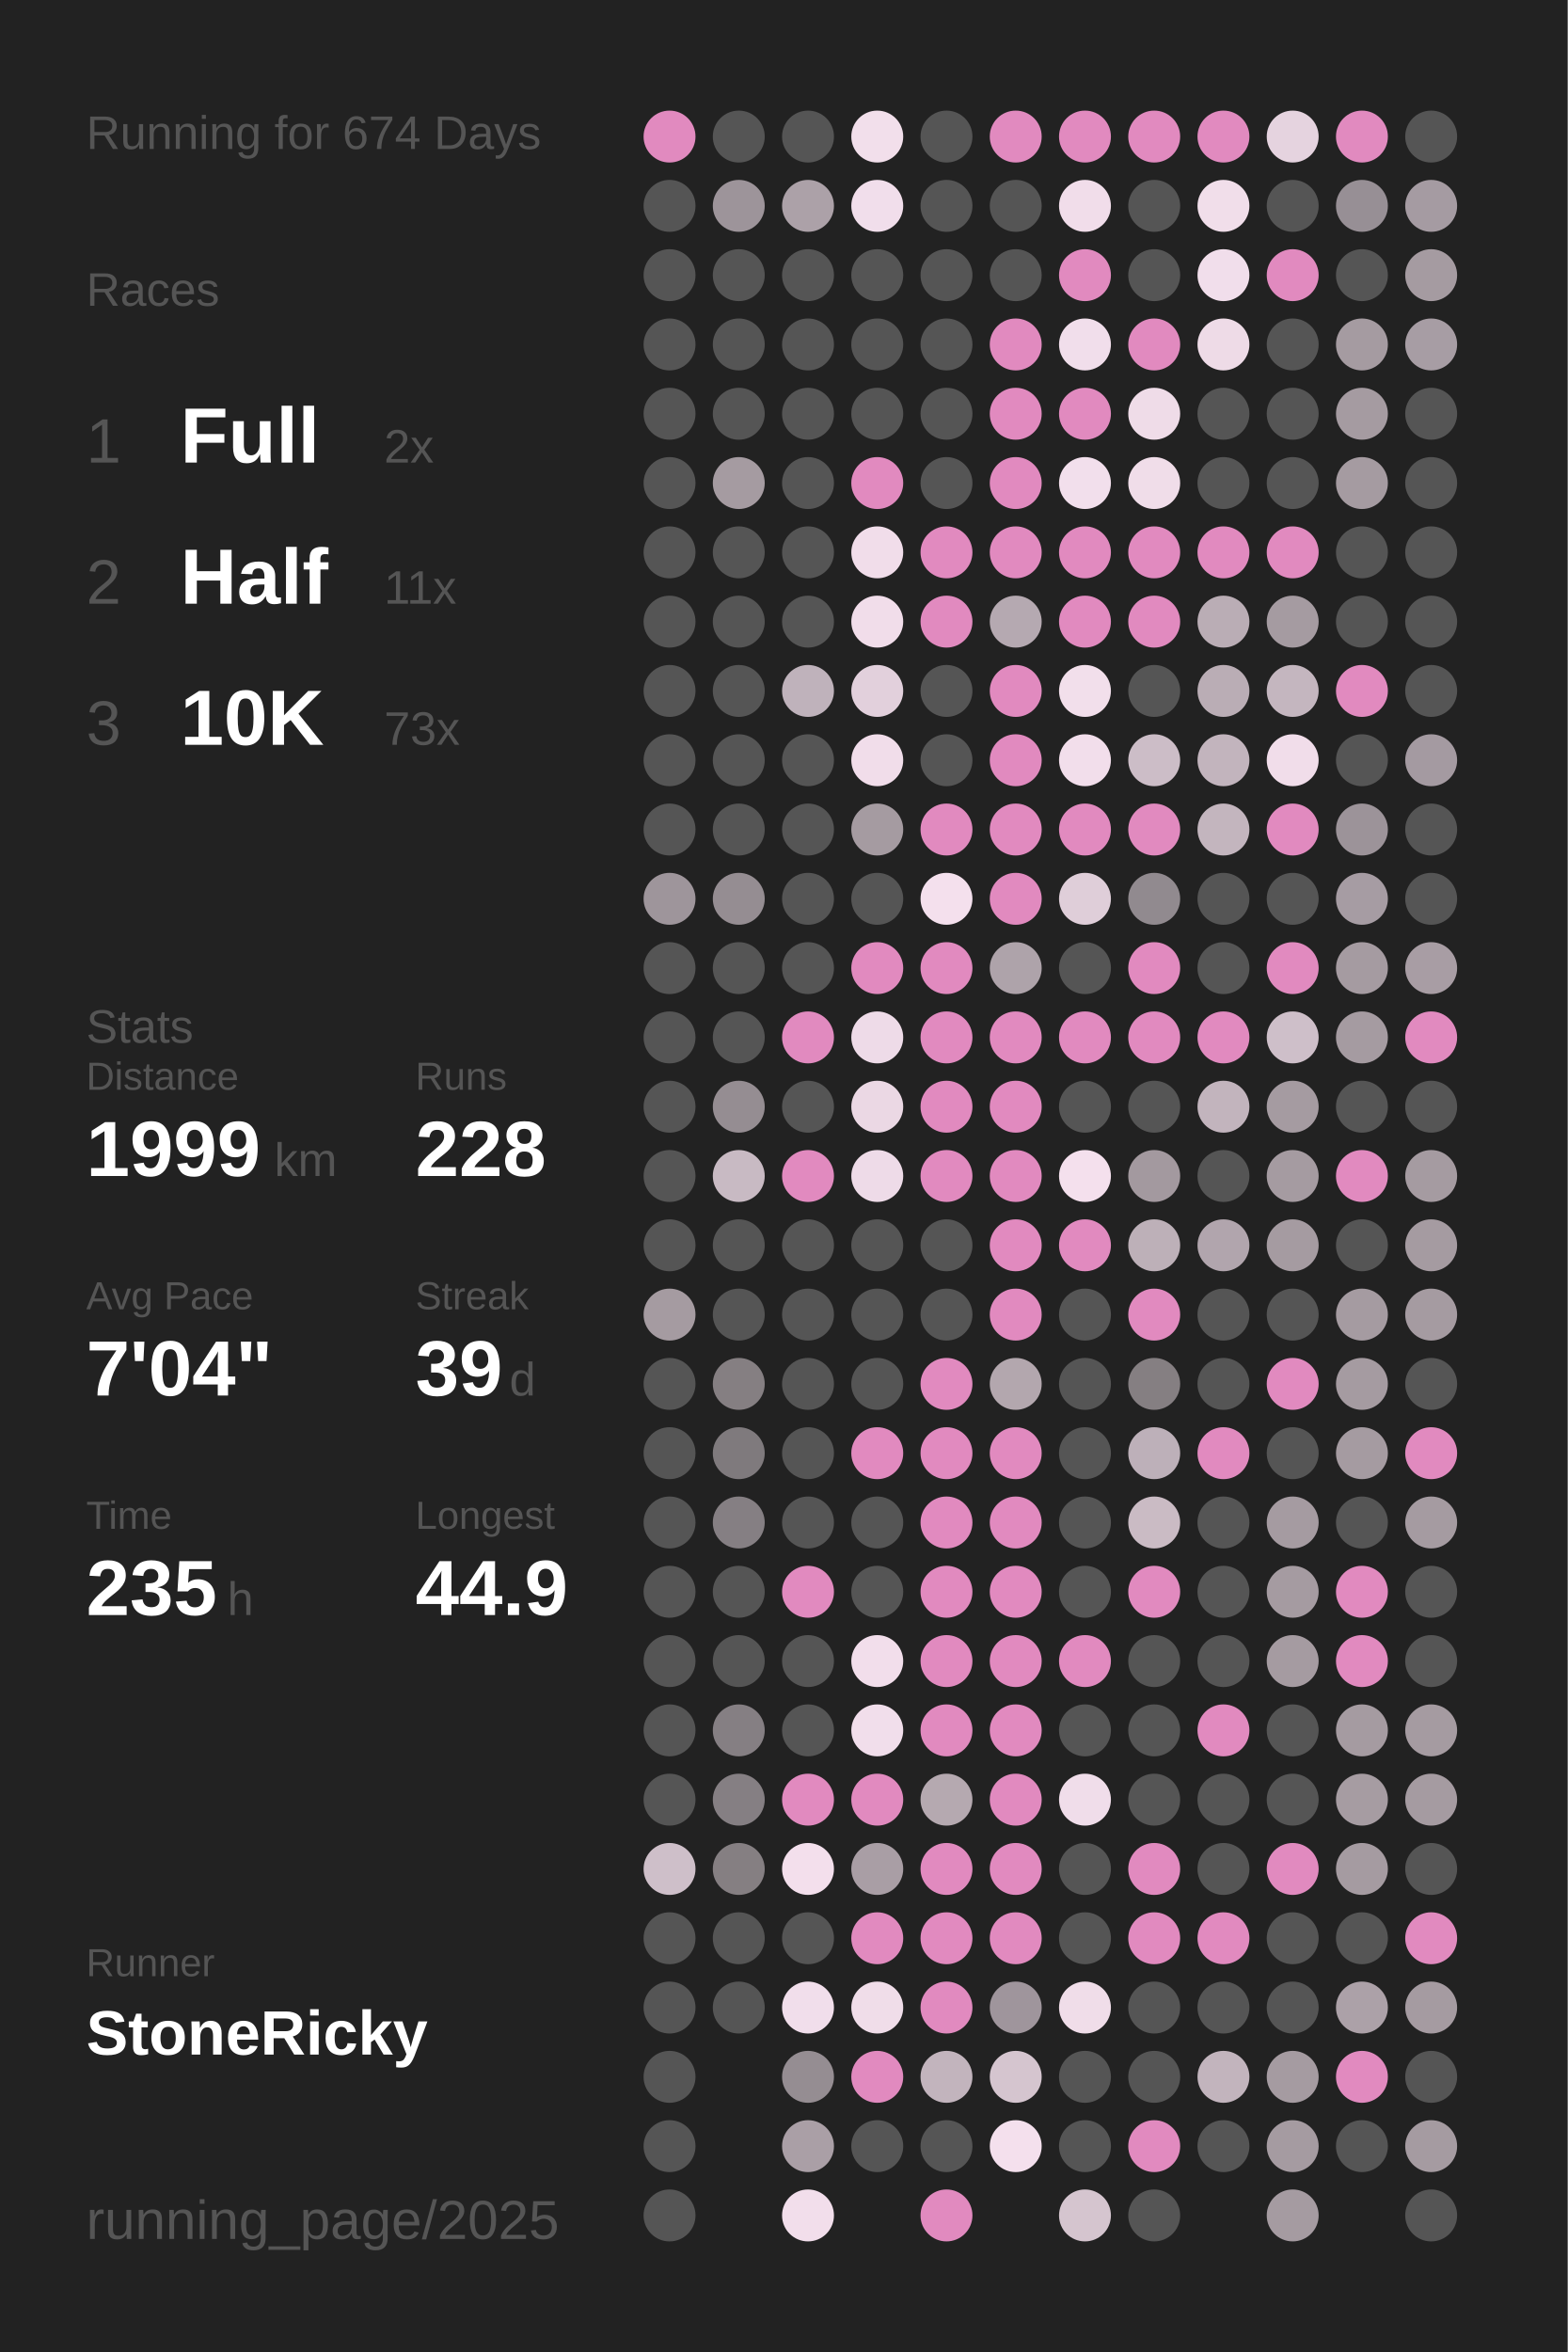
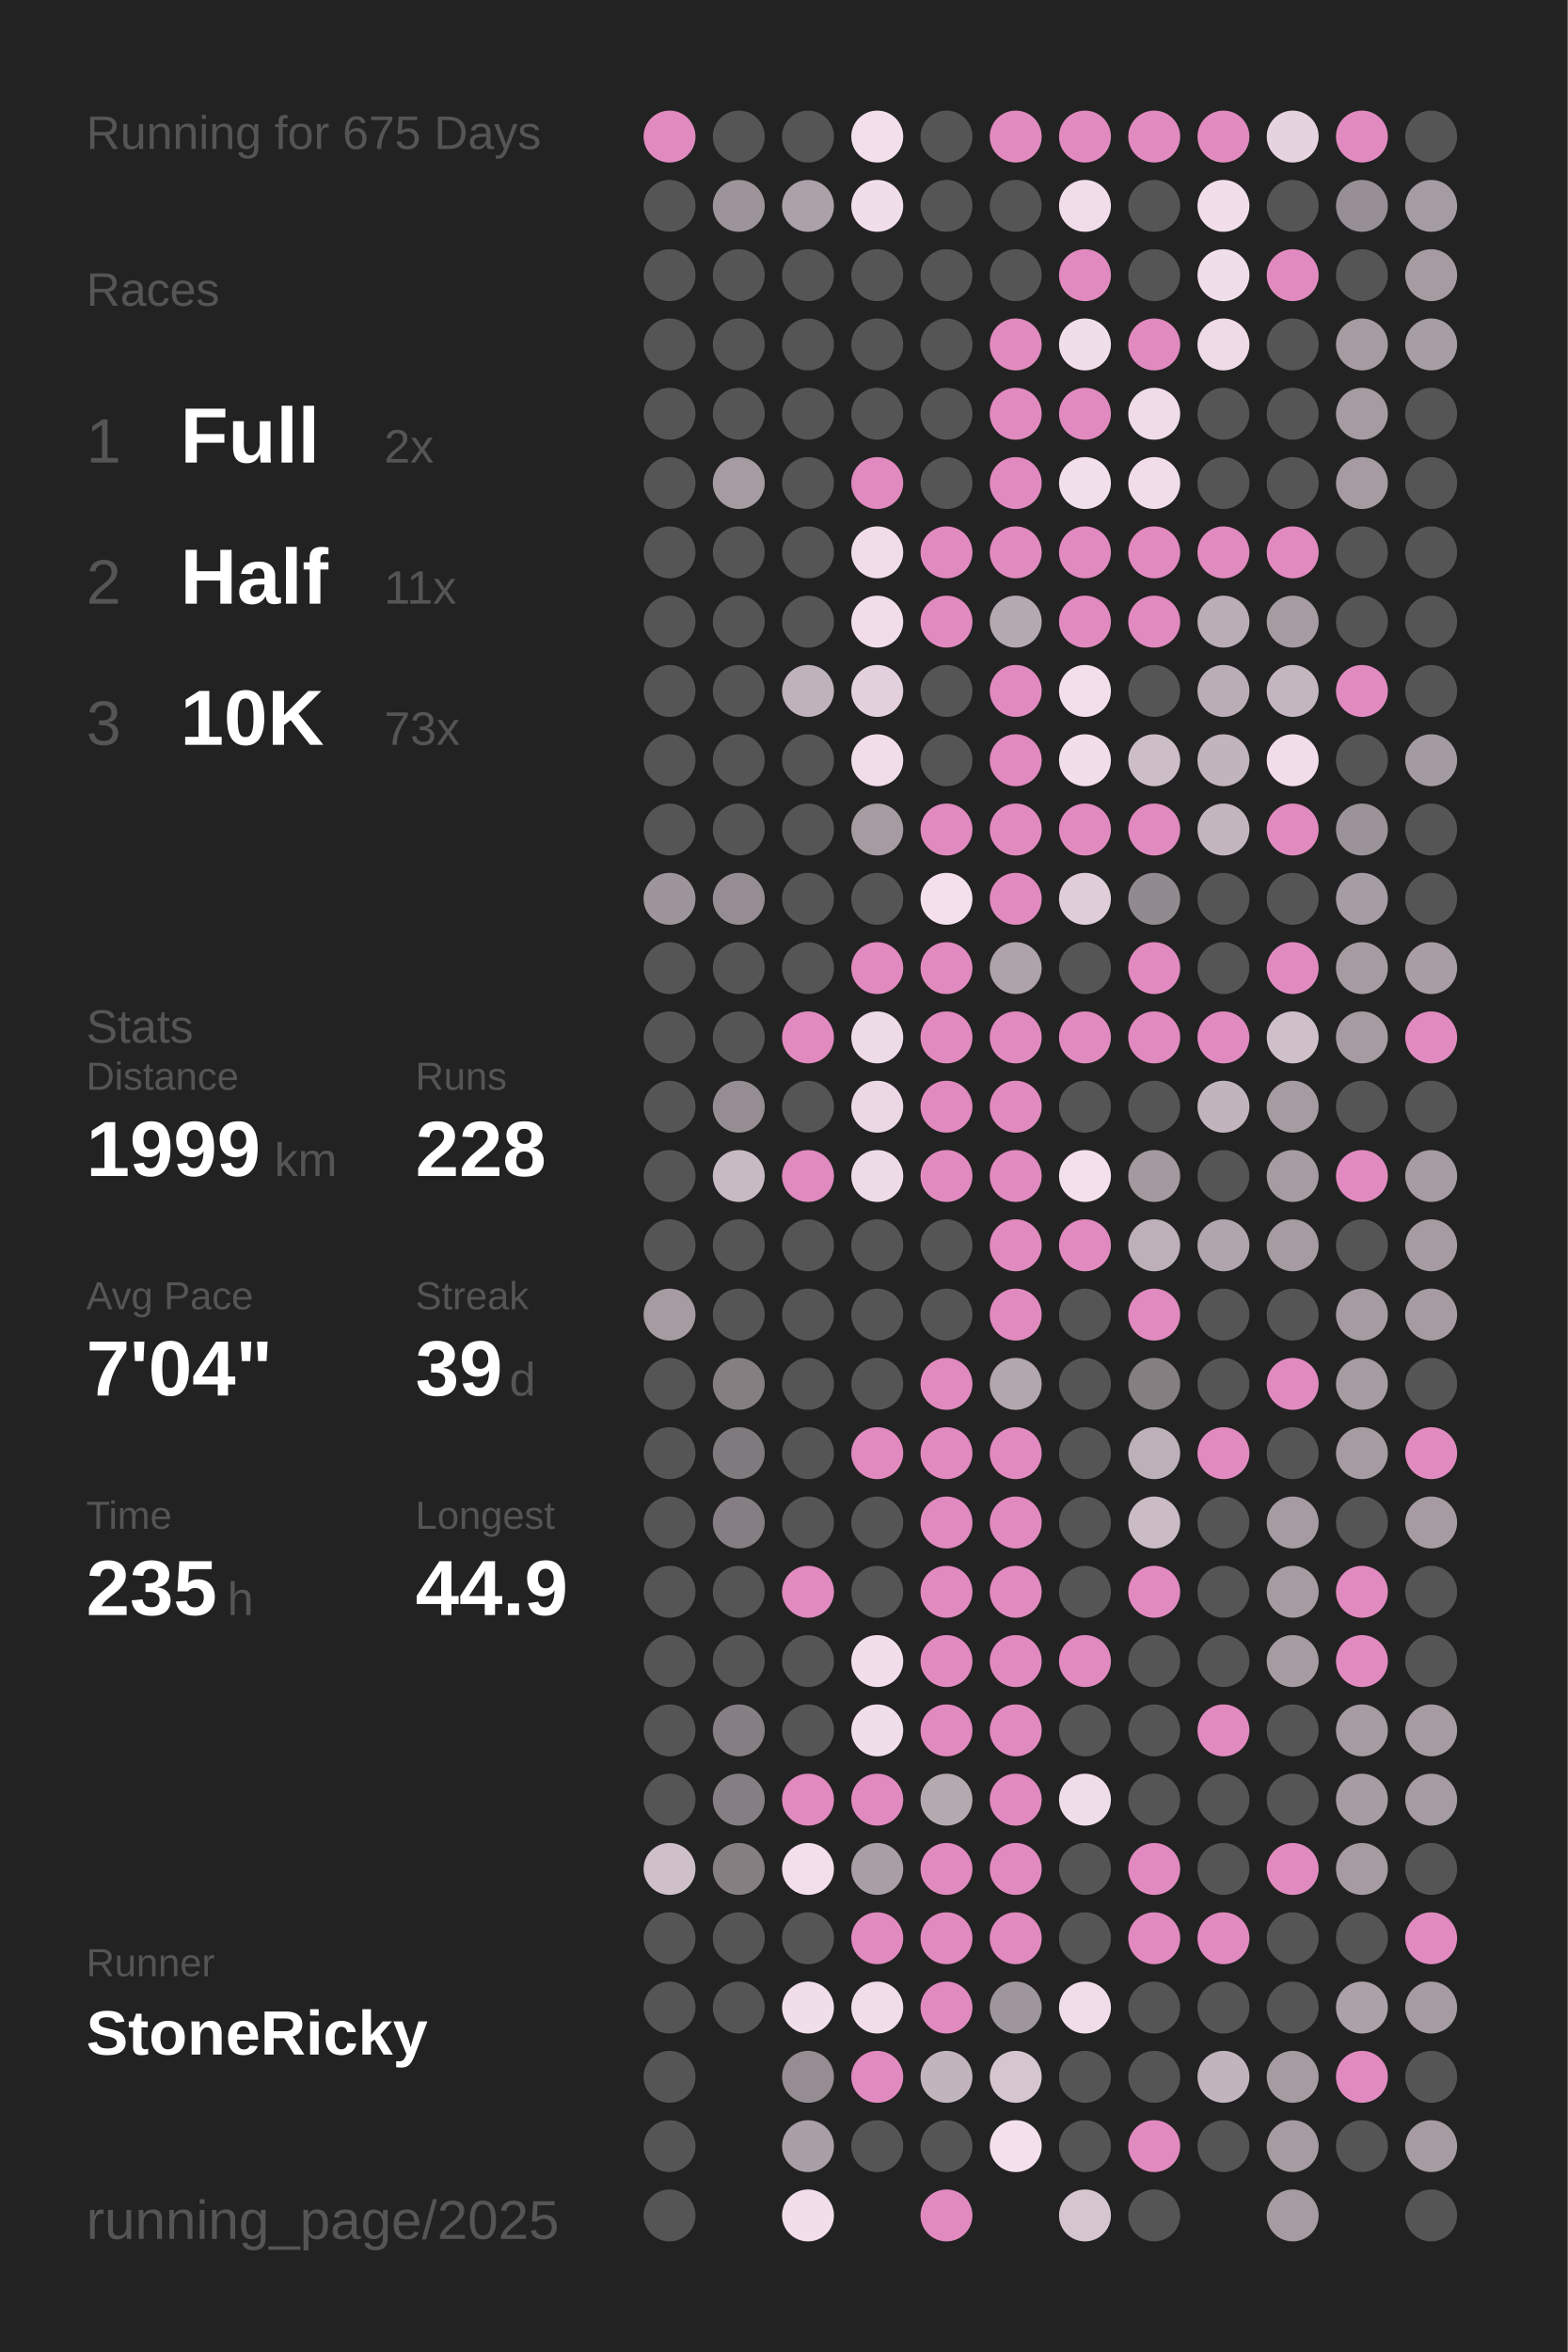
<svg xmlns="http://www.w3.org/2000/svg" baseProfile="full" height="300mm" version="1.1" viewBox="0,0,200,300" width="200mm">
  <defs />
  <rect fill="#222222" height="300" width="200" x="0" y="0" />
-   <text fill="#555555" style="font-size:6px; font-family:Arial;" x="11" y="19">Running for 674 Days</text>
+   <text fill="#555555" style="font-size:6px; font-family:Arial;" x="11" y="19">Running for 675 Days</text>
  <text fill="#555555" style="font-size:6px; font-family:Arial;" x="11" y="39">Races</text>
  <text fill="#555555" style="font-size:8px; font-family:Arial;" x="11" y="59">1</text>
  <text fill="#FFFFFF" style="font-size:10px; font-family:Arial; font-weight:bold;" x="23" y="59">Full</text>
  <text fill="#555555" style="font-size:6px; font-family:Arial;" x="49" y="59">2x</text>
  <text fill="#555555" style="font-size:8px; font-family:Arial;" x="11" y="77">2</text>
  <text fill="#FFFFFF" style="font-size:10px; font-family:Arial; font-weight:bold;" x="23" y="77">Half</text>
  <text fill="#555555" style="font-size:6px; font-family:Arial;" x="49" y="77">11x</text>
  <text fill="#555555" style="font-size:8px; font-family:Arial;" x="11" y="95">3</text>
  <text fill="#FFFFFF" style="font-size:10px; font-family:Arial; font-weight:bold;" x="23" y="95">10K</text>
  <text fill="#555555" style="font-size:6px; font-family:Arial;" x="49" y="95">73x</text>
  <text fill="#555555" style="font-size:6px; font-family:Arial;" x="11" y="133">Stats</text>
  <text fill="#555555" style="font-size:5px; font-family:Arial;" x="11" y="139">Distance</text>
  <text fill="#FFFFFF" style="font-size:10px; font-family:Arial; font-weight:bold;" x="11" y="150">1999</text>
  <text fill="#555555" style="font-size:6px; font-family:Arial;" x="35" y="150">km</text>
  <text fill="#555555" style="font-size:5px; font-family:Arial;" x="53" y="139">Runs</text>
  <text fill="#FFFFFF" style="font-size:10px; font-family:Arial; font-weight:bold;" x="53" y="150">228</text>
  <text fill="#555555" style="font-size:5px; font-family:Arial;" x="11" y="167">Avg Pace</text>
  <text fill="#FFFFFF" style="font-size:10px; font-family:Arial; font-weight:bold;" x="11" y="178">7'04"</text>
  <text fill="#555555" style="font-size:5px; font-family:Arial;" x="53" y="167">Streak</text>
  <text fill="#FFFFFF" style="font-size:10px; font-family:Arial; font-weight:bold;" x="53" y="178">39</text>
  <text fill="#555555" style="font-size:6px; font-family:Arial;" x="65" y="178">d</text>
  <text fill="#555555" style="font-size:5px; font-family:Arial;" x="11" y="195">Time</text>
  <text fill="#FFFFFF" style="font-size:10px; font-family:Arial; font-weight:bold;" x="11" y="206">235</text>
  <text fill="#555555" style="font-size:6px; font-family:Arial;" x="29" y="206">h</text>
  <text fill="#555555" style="font-size:5px; font-family:Arial;" x="53" y="195">Longest</text>
  <text fill="#FFFFFF" style="font-size:10px; font-family:Arial; font-weight:bold;" x="53" y="206">44.9</text>
  <text fill="#555555" style="font-size:5px; font-family:Arial;" x="11" y="252.065">Runner</text>
  <text fill="#FFFFFF" style="font-size:8px; font-family:Arial; font-weight:bold;" x="11" y="262.065">StoneRicky</text>
  <text fill="#555555" style="font-size:7px; font-family:Arial;" x="11" y="285.581">running_page/2025</text>
  <circle cx="85.417" cy="17.419" fill="#E18ABF" r="3.312" />
  <circle cx="85.417" cy="26.258" fill="#555555" r="3.312" />
  <circle cx="85.417" cy="35.097" fill="#555555" r="3.312" />
  <circle cx="85.417" cy="43.935" fill="#555555" r="3.312" />
  <circle cx="85.417" cy="52.774" fill="#555555" r="3.312" />
  <circle cx="85.417" cy="61.613" fill="#555555" r="3.312" />
  <circle cx="85.417" cy="70.452" fill="#555555" r="3.312" />
  <circle cx="85.417" cy="79.29" fill="#555555" r="3.312" />
  <circle cx="85.417" cy="88.129" fill="#555555" r="3.312" />
  <circle cx="85.417" cy="96.968" fill="#555555" r="3.312" />
  <circle cx="85.417" cy="105.806" fill="#555555" r="3.312" />
  <circle cx="85.417" cy="114.645" fill="#9e959b" r="3.312" />
  <circle cx="85.417" cy="123.484" fill="#555555" r="3.312" />
  <circle cx="85.417" cy="132.323" fill="#555555" r="3.312" />
  <circle cx="85.417" cy="141.161" fill="#555555" r="3.312" />
  <circle cx="85.417" cy="150" fill="#555555" r="3.312" />
  <circle cx="85.417" cy="158.839" fill="#555555" r="3.312" />
  <circle cx="85.417" cy="167.677" fill="#a59ba1" r="3.312" />
  <circle cx="85.417" cy="176.516" fill="#555555" r="3.312" />
  <circle cx="85.417" cy="185.355" fill="#555555" r="3.312" />
  <circle cx="85.417" cy="194.194" fill="#555555" r="3.312" />
  <circle cx="85.417" cy="203.032" fill="#555555" r="3.312" />
  <circle cx="85.417" cy="211.871" fill="#555555" r="3.312" />
  <circle cx="85.417" cy="220.71" fill="#555555" r="3.312" />
  <circle cx="85.417" cy="229.548" fill="#555555" r="3.312" />
  <circle cx="85.417" cy="238.387" fill="#cebfc9" r="3.312" />
  <circle cx="85.417" cy="247.226" fill="#555555" r="3.312" />
  <circle cx="85.417" cy="256.065" fill="#555555" r="3.312" />
  <circle cx="85.417" cy="264.903" fill="#555555" r="3.312" />
  <circle cx="85.417" cy="273.742" fill="#555555" r="3.312" />
  <circle cx="85.417" cy="282.581" fill="#555555" r="3.312" />
  <circle cx="94.25" cy="17.419" fill="#555555" r="3.312" />
  <circle cx="94.25" cy="26.258" fill="#9d949a" r="3.312" />
  <circle cx="94.25" cy="35.097" fill="#555555" r="3.312" />
  <circle cx="94.25" cy="43.935" fill="#555555" r="3.312" />
  <circle cx="94.25" cy="52.774" fill="#555555" r="3.312" />
  <circle cx="94.25" cy="61.613" fill="#a59ba1" r="3.312" />
  <circle cx="94.25" cy="70.452" fill="#555555" r="3.312" />
  <circle cx="94.25" cy="79.29" fill="#555555" r="3.312" />
  <circle cx="94.25" cy="88.129" fill="#555555" r="3.312" />
  <circle cx="94.25" cy="96.968" fill="#555555" r="3.312" />
  <circle cx="94.25" cy="105.806" fill="#555555" r="3.312" />
  <circle cx="94.25" cy="114.645" fill="#958d92" r="3.312" />
  <circle cx="94.25" cy="123.484" fill="#555555" r="3.312" />
  <circle cx="94.25" cy="132.323" fill="#555555" r="3.312" />
  <circle cx="94.25" cy="141.161" fill="#958d92" r="3.312" />
  <circle cx="94.25" cy="150" fill="#c8bac3" r="3.312" />
  <circle cx="94.25" cy="158.839" fill="#555555" r="3.312" />
  <circle cx="94.25" cy="167.677" fill="#555555" r="3.312" />
  <circle cx="94.25" cy="176.516" fill="#857f82" r="3.312" />
  <circle cx="94.25" cy="185.355" fill="#7f7a7d" r="3.312" />
  <circle cx="94.25" cy="194.194" fill="#857f83" r="3.312" />
  <circle cx="94.25" cy="203.032" fill="#555555" r="3.312" />
  <circle cx="94.25" cy="211.871" fill="#555555" r="3.312" />
  <circle cx="94.25" cy="220.71" fill="#857f83" r="3.312" />
  <circle cx="94.25" cy="229.548" fill="#857f83" r="3.312" />
  <circle cx="94.25" cy="238.387" fill="#857f82" r="3.312" />
  <circle cx="94.25" cy="247.226" fill="#555555" r="3.312" />
  <circle cx="94.25" cy="256.065" fill="#555555" r="3.312" />
  <circle cx="103.083" cy="17.419" fill="#555555" r="3.312" />
  <circle cx="103.083" cy="26.258" fill="#aca1a8" r="3.312" />
  <circle cx="103.083" cy="35.097" fill="#555555" r="3.312" />
  <circle cx="103.083" cy="43.935" fill="#555555" r="3.312" />
  <circle cx="103.083" cy="52.774" fill="#555555" r="3.312" />
  <circle cx="103.083" cy="61.613" fill="#555555" r="3.312" />
  <circle cx="103.083" cy="70.452" fill="#555555" r="3.312" />
  <circle cx="103.083" cy="79.29" fill="#555555" r="3.312" />
  <circle cx="103.083" cy="88.129" fill="#bfb2bb" r="3.312" />
  <circle cx="103.083" cy="96.968" fill="#555555" r="3.312" />
  <circle cx="103.083" cy="105.806" fill="#555555" r="3.312" />
  <circle cx="103.083" cy="114.645" fill="#555555" r="3.312" />
  <circle cx="103.083" cy="123.484" fill="#555555" r="3.312" />
  <circle cx="103.083" cy="132.323" fill="#E18ABF" r="3.312" />
  <circle cx="103.083" cy="141.161" fill="#555555" r="3.312" />
  <circle cx="103.083" cy="150" fill="#E18ABF" r="3.312" />
  <circle cx="103.083" cy="158.839" fill="#555555" r="3.312" />
  <circle cx="103.083" cy="167.677" fill="#555555" r="3.312" />
  <circle cx="103.083" cy="176.516" fill="#555555" r="3.312" />
  <circle cx="103.083" cy="185.355" fill="#555555" r="3.312" />
  <circle cx="103.083" cy="194.194" fill="#555555" r="3.312" />
  <circle cx="103.083" cy="203.032" fill="#E18ABF" r="3.312" />
  <circle cx="103.083" cy="211.871" fill="#555555" r="3.312" />
  <circle cx="103.083" cy="220.71" fill="#555555" r="3.312" />
  <circle cx="103.083" cy="229.548" fill="#E18ABF" r="3.312" />
  <circle cx="103.083" cy="238.387" fill="#f3dfec" r="3.312" />
  <circle cx="103.083" cy="247.226" fill="#555555" r="3.312" />
  <circle cx="103.083" cy="256.065" fill="#f1deeb" r="3.312" />
  <circle cx="103.083" cy="264.903" fill="#958d92" r="3.312" />
  <circle cx="103.083" cy="273.742" fill="#aa9fa6" r="3.312" />
  <circle cx="103.083" cy="282.581" fill="#f2deeb" r="3.312" />
  <circle cx="111.917" cy="17.419" fill="#f2dfeb" r="3.312" />
  <circle cx="111.917" cy="26.258" fill="#f1deeb" r="3.312" />
  <circle cx="111.917" cy="35.097" fill="#555555" r="3.312" />
  <circle cx="111.917" cy="43.935" fill="#555555" r="3.312" />
  <circle cx="111.917" cy="52.774" fill="#555555" r="3.312" />
  <circle cx="111.917" cy="61.613" fill="#E18ABF" r="3.312" />
  <circle cx="111.917" cy="70.452" fill="#f1ddea" r="3.312" />
  <circle cx="111.917" cy="79.29" fill="#f1ddea" r="3.312" />
  <circle cx="111.917" cy="88.129" fill="#e2d0dc" r="3.312" />
  <circle cx="111.917" cy="96.968" fill="#f1ddea" r="3.312" />
  <circle cx="111.917" cy="105.806" fill="#a59ba1" r="3.312" />
  <circle cx="111.917" cy="114.645" fill="#555555" r="3.312" />
  <circle cx="111.917" cy="123.484" fill="#E18ABF" r="3.312" />
  <circle cx="111.917" cy="132.323" fill="#eedbe8" r="3.312" />
  <circle cx="111.917" cy="141.161" fill="#ebd8e4" r="3.312" />
  <circle cx="111.917" cy="150" fill="#eedbe8" r="3.312" />
  <circle cx="111.917" cy="158.839" fill="#555555" r="3.312" />
  <circle cx="111.917" cy="167.677" fill="#555555" r="3.312" />
  <circle cx="111.917" cy="176.516" fill="#555555" r="3.312" />
  <circle cx="111.917" cy="185.355" fill="#E18ABF" r="3.312" />
  <circle cx="111.917" cy="194.194" fill="#555555" r="3.312" />
  <circle cx="111.917" cy="203.032" fill="#555555" r="3.312" />
  <circle cx="111.917" cy="211.871" fill="#f2deeb" r="3.312" />
  <circle cx="111.917" cy="220.71" fill="#f1deeb" r="3.312" />
  <circle cx="111.917" cy="229.548" fill="#E18ABF" r="3.312" />
  <circle cx="111.917" cy="238.387" fill="#a99ea5" r="3.312" />
  <circle cx="111.917" cy="247.226" fill="#E18ABF" r="3.312" />
  <circle cx="111.917" cy="256.065" fill="#f0dde9" r="3.312" />
  <circle cx="111.917" cy="264.903" fill="#E18ABF" r="3.312" />
  <circle cx="111.917" cy="273.742" fill="#555555" r="3.312" />
  <circle cx="120.75" cy="17.419" fill="#555555" r="3.312" />
  <circle cx="120.75" cy="26.258" fill="#555555" r="3.312" />
  <circle cx="120.75" cy="35.097" fill="#555555" r="3.312" />
  <circle cx="120.75" cy="43.935" fill="#555555" r="3.312" />
  <circle cx="120.75" cy="52.774" fill="#555555" r="3.312" />
  <circle cx="120.75" cy="61.613" fill="#555555" r="3.312" />
  <circle cx="120.75" cy="70.452" fill="#E18ABF" r="3.312" />
  <circle cx="120.75" cy="79.29" fill="#E18ABF" r="3.312" />
  <circle cx="120.75" cy="88.129" fill="#555555" r="3.312" />
  <circle cx="120.75" cy="96.968" fill="#555555" r="3.312" />
  <circle cx="120.75" cy="105.806" fill="#E18ABF" r="3.312" />
  <circle cx="120.75" cy="114.645" fill="#f4e0ed" r="3.312" />
  <circle cx="120.75" cy="123.484" fill="#E18ABF" r="3.312" />
  <circle cx="120.75" cy="132.323" fill="#E18ABF" r="3.312" />
  <circle cx="120.75" cy="141.161" fill="#E18ABF" r="3.312" />
  <circle cx="120.75" cy="150" fill="#E18ABF" r="3.312" />
  <circle cx="120.75" cy="158.839" fill="#555555" r="3.312" />
  <circle cx="120.75" cy="167.677" fill="#555555" r="3.312" />
  <circle cx="120.75" cy="176.516" fill="#E18ABF" r="3.312" />
  <circle cx="120.75" cy="185.355" fill="#E18ABF" r="3.312" />
  <circle cx="120.75" cy="194.194" fill="#E18ABF" r="3.312" />
  <circle cx="120.75" cy="203.032" fill="#E18ABF" r="3.312" />
  <circle cx="120.75" cy="211.871" fill="#E18ABF" r="3.312" />
  <circle cx="120.75" cy="220.71" fill="#E18ABF" r="3.312" />
  <circle cx="120.75" cy="229.548" fill="#b5a9b0" r="3.312" />
  <circle cx="120.75" cy="238.387" fill="#E18ABF" r="3.312" />
  <circle cx="120.75" cy="247.226" fill="#E18ABF" r="3.312" />
  <circle cx="120.75" cy="256.065" fill="#E18ABF" r="3.312" />
  <circle cx="120.75" cy="264.903" fill="#c2b4bd" r="3.312" />
  <circle cx="120.75" cy="273.742" fill="#555555" r="3.312" />
  <circle cx="120.75" cy="282.581" fill="#E18ABF" r="3.312" />
  <circle cx="129.583" cy="17.419" fill="#E18ABF" r="3.312" />
  <circle cx="129.583" cy="26.258" fill="#555555" r="3.312" />
  <circle cx="129.583" cy="35.097" fill="#555555" r="3.312" />
  <circle cx="129.583" cy="43.935" fill="#E18ABF" r="3.312" />
  <circle cx="129.583" cy="52.774" fill="#E18ABF" r="3.312" />
  <circle cx="129.583" cy="61.613" fill="#E18ABF" r="3.312" />
  <circle cx="129.583" cy="70.452" fill="#E18ABF" r="3.312" />
  <circle cx="129.583" cy="79.29" fill="#b5a9b1" r="3.312" />
  <circle cx="129.583" cy="88.129" fill="#E18ABF" r="3.312" />
  <circle cx="129.583" cy="96.968" fill="#E18ABF" r="3.312" />
  <circle cx="129.583" cy="105.806" fill="#E18ABF" r="3.312" />
  <circle cx="129.583" cy="114.645" fill="#E18ABF" r="3.312" />
  <circle cx="129.583" cy="123.484" fill="#aea3aa" r="3.312" />
  <circle cx="129.583" cy="132.323" fill="#E18ABF" r="3.312" />
  <circle cx="129.583" cy="141.161" fill="#E18ABF" r="3.312" />
  <circle cx="129.583" cy="150" fill="#E18ABF" r="3.312" />
  <circle cx="129.583" cy="158.839" fill="#E18ABF" r="3.312" />
  <circle cx="129.583" cy="167.677" fill="#E18ABF" r="3.312" />
  <circle cx="129.583" cy="176.516" fill="#b3a7ae" r="3.312" />
  <circle cx="129.583" cy="185.355" fill="#E18ABF" r="3.312" />
  <circle cx="129.583" cy="194.194" fill="#E18ABF" r="3.312" />
  <circle cx="129.583" cy="203.032" fill="#E18ABF" r="3.312" />
  <circle cx="129.583" cy="211.871" fill="#E18ABF" r="3.312" />
  <circle cx="129.583" cy="220.71" fill="#E18ABF" r="3.312" />
  <circle cx="129.583" cy="229.548" fill="#E18ABF" r="3.312" />
  <circle cx="129.583" cy="238.387" fill="#E18ABF" r="3.312" />
  <circle cx="129.583" cy="247.226" fill="#E18ABF" r="3.312" />
  <circle cx="129.583" cy="256.065" fill="#9f959c" r="3.312" />
  <circle cx="129.583" cy="264.903" fill="#d5c5cf" r="3.312" />
  <circle cx="129.583" cy="273.742" fill="#f4e0ed" r="3.312" />
  <circle cx="138.417" cy="17.419" fill="#E18ABF" r="3.312" />
  <circle cx="138.417" cy="26.258" fill="#f1ddea" r="3.312" />
  <circle cx="138.417" cy="35.097" fill="#E18ABF" r="3.312" />
  <circle cx="138.417" cy="43.935" fill="#f1deeb" r="3.312" />
  <circle cx="138.417" cy="52.774" fill="#E18ABF" r="3.312" />
  <circle cx="138.417" cy="61.613" fill="#f2dfec" r="3.312" />
  <circle cx="138.417" cy="70.452" fill="#E18ABF" r="3.312" />
  <circle cx="138.417" cy="79.29" fill="#E18ABF" r="3.312" />
  <circle cx="138.417" cy="88.129" fill="#f2dfeb" r="3.312" />
  <circle cx="138.417" cy="96.968" fill="#f2deeb" r="3.312" />
  <circle cx="138.417" cy="105.806" fill="#E18ABF" r="3.312" />
  <circle cx="138.417" cy="114.645" fill="#dfced9" r="3.312" />
  <circle cx="138.417" cy="123.484" fill="#555555" r="3.312" />
  <circle cx="138.417" cy="132.323" fill="#E18ABF" r="3.312" />
  <circle cx="138.417" cy="141.161" fill="#555555" r="3.312" />
  <circle cx="138.417" cy="150" fill="#f4e0ed" r="3.312" />
  <circle cx="138.417" cy="158.839" fill="#E18ABF" r="3.312" />
  <circle cx="138.417" cy="167.677" fill="#555555" r="3.312" />
  <circle cx="138.417" cy="176.516" fill="#555555" r="3.312" />
  <circle cx="138.417" cy="185.355" fill="#555555" r="3.312" />
  <circle cx="138.417" cy="194.194" fill="#555555" r="3.312" />
  <circle cx="138.417" cy="203.032" fill="#555555" r="3.312" />
  <circle cx="138.417" cy="211.871" fill="#E18ABF" r="3.312" />
  <circle cx="138.417" cy="220.71" fill="#555555" r="3.312" />
  <circle cx="138.417" cy="229.548" fill="#f0ddea" r="3.312" />
  <circle cx="138.417" cy="238.387" fill="#555555" r="3.312" />
  <circle cx="138.417" cy="247.226" fill="#555555" r="3.312" />
  <circle cx="138.417" cy="256.065" fill="#f0dde9" r="3.312" />
  <circle cx="138.417" cy="264.903" fill="#555555" r="3.312" />
  <circle cx="138.417" cy="273.742" fill="#555555" r="3.312" />
  <circle cx="138.417" cy="282.581" fill="#d5c5cf" r="3.312" />
  <circle cx="147.25" cy="17.419" fill="#E18ABF" r="3.312" />
  <circle cx="147.25" cy="26.258" fill="#555555" r="3.312" />
  <circle cx="147.25" cy="35.097" fill="#555555" r="3.312" />
  <circle cx="147.25" cy="43.935" fill="#E18ABF" r="3.312" />
  <circle cx="147.25" cy="52.774" fill="#efdce8" r="3.312" />
  <circle cx="147.25" cy="61.613" fill="#f0dde9" r="3.312" />
  <circle cx="147.25" cy="70.452" fill="#E18ABF" r="3.312" />
  <circle cx="147.25" cy="79.29" fill="#E18ABF" r="3.312" />
  <circle cx="147.25" cy="88.129" fill="#555555" r="3.312" />
  <circle cx="147.25" cy="96.968" fill="#ccbdc7" r="3.312" />
  <circle cx="147.25" cy="105.806" fill="#E18ABF" r="3.312" />
  <circle cx="147.25" cy="114.645" fill="#918a8f" r="3.312" />
  <circle cx="147.25" cy="123.484" fill="#E18ABF" r="3.312" />
  <circle cx="147.25" cy="132.323" fill="#E18ABF" r="3.312" />
  <circle cx="147.25" cy="141.161" fill="#555555" r="3.312" />
  <circle cx="147.25" cy="150" fill="#a3999f" r="3.312" />
  <circle cx="147.25" cy="158.839" fill="#bdb0b8" r="3.312" />
  <circle cx="147.25" cy="167.677" fill="#E18ABF" r="3.312" />
  <circle cx="147.25" cy="176.516" fill="#857f82" r="3.312" />
  <circle cx="147.25" cy="185.355" fill="#bdb0b9" r="3.312" />
  <circle cx="147.25" cy="194.194" fill="#cabbc4" r="3.312" />
  <circle cx="147.25" cy="203.032" fill="#E18ABF" r="3.312" />
  <circle cx="147.25" cy="211.871" fill="#555555" r="3.312" />
  <circle cx="147.25" cy="220.71" fill="#555555" r="3.312" />
  <circle cx="147.25" cy="229.548" fill="#555555" r="3.312" />
  <circle cx="147.25" cy="238.387" fill="#E18ABF" r="3.312" />
  <circle cx="147.25" cy="247.226" fill="#E18ABF" r="3.312" />
  <circle cx="147.25" cy="256.065" fill="#555555" r="3.312" />
  <circle cx="147.25" cy="264.903" fill="#555555" r="3.312" />
  <circle cx="147.25" cy="273.742" fill="#E18ABF" r="3.312" />
  <circle cx="147.25" cy="282.581" fill="#555555" r="3.312" />
  <circle cx="156.083" cy="17.419" fill="#E18ABF" r="3.312" />
  <circle cx="156.083" cy="26.258" fill="#f1deea" r="3.312" />
  <circle cx="156.083" cy="35.097" fill="#f1deeb" r="3.312" />
  <circle cx="156.083" cy="43.935" fill="#eedbe7" r="3.312" />
  <circle cx="156.083" cy="52.774" fill="#555555" r="3.312" />
  <circle cx="156.083" cy="61.613" fill="#555555" r="3.312" />
  <circle cx="156.083" cy="70.452" fill="#E18ABF" r="3.312" />
  <circle cx="156.083" cy="79.29" fill="#baadb5" r="3.312" />
  <circle cx="156.083" cy="88.129" fill="#baadb5" r="3.312" />
  <circle cx="156.083" cy="96.968" fill="#c2b4bd" r="3.312" />
  <circle cx="156.083" cy="105.806" fill="#c3b5be" r="3.312" />
  <circle cx="156.083" cy="114.645" fill="#555555" r="3.312" />
  <circle cx="156.083" cy="123.484" fill="#555555" r="3.312" />
  <circle cx="156.083" cy="132.323" fill="#E18ABF" r="3.312" />
  <circle cx="156.083" cy="141.161" fill="#c2b4bd" r="3.312" />
  <circle cx="156.083" cy="150" fill="#555555" r="3.312" />
  <circle cx="156.083" cy="158.839" fill="#b1a5ad" r="3.312" />
  <circle cx="156.083" cy="167.677" fill="#555555" r="3.312" />
  <circle cx="156.083" cy="176.516" fill="#555555" r="3.312" />
  <circle cx="156.083" cy="185.355" fill="#E18ABF" r="3.312" />
  <circle cx="156.083" cy="194.194" fill="#555555" r="3.312" />
  <circle cx="156.083" cy="203.032" fill="#555555" r="3.312" />
  <circle cx="156.083" cy="211.871" fill="#555555" r="3.312" />
  <circle cx="156.083" cy="220.71" fill="#E18ABF" r="3.312" />
  <circle cx="156.083" cy="229.548" fill="#555555" r="3.312" />
  <circle cx="156.083" cy="238.387" fill="#555555" r="3.312" />
  <circle cx="156.083" cy="247.226" fill="#E18ABF" r="3.312" />
  <circle cx="156.083" cy="256.065" fill="#555555" r="3.312" />
  <circle cx="156.083" cy="264.903" fill="#c2b4bd" r="3.312" />
  <circle cx="156.083" cy="273.742" fill="#555555" r="3.312" />
  <circle cx="164.917" cy="17.419" fill="#e5d3df" r="3.312" />
  <circle cx="164.917" cy="26.258" fill="#555555" r="3.312" />
  <circle cx="164.917" cy="35.097" fill="#E18ABF" r="3.312" />
  <circle cx="164.917" cy="43.935" fill="#555555" r="3.312" />
  <circle cx="164.917" cy="52.774" fill="#555555" r="3.312" />
  <circle cx="164.917" cy="61.613" fill="#555555" r="3.312" />
  <circle cx="164.917" cy="70.452" fill="#E18ABF" r="3.312" />
  <circle cx="164.917" cy="79.29" fill="#a59ba1" r="3.312" />
  <circle cx="164.917" cy="88.129" fill="#c4b6bf" r="3.312" />
  <circle cx="164.917" cy="96.968" fill="#f1ddea" r="3.312" />
  <circle cx="164.917" cy="105.806" fill="#E18ABF" r="3.312" />
  <circle cx="164.917" cy="114.645" fill="#555555" r="3.312" />
  <circle cx="164.917" cy="123.484" fill="#E18ABF" r="3.312" />
  <circle cx="164.917" cy="132.323" fill="#cebfc9" r="3.312" />
  <circle cx="164.917" cy="141.161" fill="#a59ba1" r="3.312" />
  <circle cx="164.917" cy="150" fill="#a59ba1" r="3.312" />
  <circle cx="164.917" cy="158.839" fill="#a59ba1" r="3.312" />
  <circle cx="164.917" cy="167.677" fill="#555555" r="3.312" />
  <circle cx="164.917" cy="176.516" fill="#E18ABF" r="3.312" />
  <circle cx="164.917" cy="185.355" fill="#555555" r="3.312" />
  <circle cx="164.917" cy="194.194" fill="#a59ba1" r="3.312" />
  <circle cx="164.917" cy="203.032" fill="#a59ba1" r="3.312" />
  <circle cx="164.917" cy="211.871" fill="#a59ba1" r="3.312" />
  <circle cx="164.917" cy="220.71" fill="#555555" r="3.312" />
  <circle cx="164.917" cy="229.548" fill="#555555" r="3.312" />
  <circle cx="164.917" cy="238.387" fill="#E18ABF" r="3.312" />
  <circle cx="164.917" cy="247.226" fill="#555555" r="3.312" />
  <circle cx="164.917" cy="256.065" fill="#555555" r="3.312" />
  <circle cx="164.917" cy="264.903" fill="#a59ba1" r="3.312" />
  <circle cx="164.917" cy="273.742" fill="#a59ba1" r="3.312" />
  <circle cx="164.917" cy="282.581" fill="#a59ba1" r="3.312" />
  <circle cx="173.75" cy="17.419" fill="#E18ABF" r="3.312" />
  <circle cx="173.75" cy="26.258" fill="#978f95" r="3.312" />
  <circle cx="173.75" cy="35.097" fill="#555555" r="3.312" />
  <circle cx="173.75" cy="43.935" fill="#a59ba1" r="3.312" />
  <circle cx="173.75" cy="52.774" fill="#a59ba1" r="3.312" />
  <circle cx="173.75" cy="61.613" fill="#a59ba1" r="3.312" />
  <circle cx="173.75" cy="70.452" fill="#555555" r="3.312" />
  <circle cx="173.75" cy="79.29" fill="#555555" r="3.312" />
  <circle cx="173.75" cy="88.129" fill="#E18ABF" r="3.312" />
  <circle cx="173.75" cy="96.968" fill="#555555" r="3.312" />
  <circle cx="173.75" cy="105.806" fill="#9c9399" r="3.312" />
  <circle cx="173.75" cy="114.645" fill="#a69ca3" r="3.312" />
  <circle cx="173.75" cy="123.484" fill="#a59ba1" r="3.312" />
  <circle cx="173.75" cy="132.323" fill="#a59ba1" r="3.312" />
  <circle cx="173.75" cy="141.161" fill="#555555" r="3.312" />
  <circle cx="173.75" cy="150" fill="#E18ABF" r="3.312" />
  <circle cx="173.75" cy="158.839" fill="#555555" r="3.312" />
  <circle cx="173.75" cy="167.677" fill="#a59ba1" r="3.312" />
  <circle cx="173.75" cy="176.516" fill="#a59ba1" r="3.312" />
  <circle cx="173.75" cy="185.355" fill="#a59ba1" r="3.312" />
  <circle cx="173.75" cy="194.194" fill="#555555" r="3.312" />
  <circle cx="173.75" cy="203.032" fill="#E18ABF" r="3.312" />
  <circle cx="173.75" cy="211.871" fill="#E18ABF" r="3.312" />
  <circle cx="173.75" cy="220.71" fill="#a59ba1" r="3.312" />
  <circle cx="173.75" cy="229.548" fill="#a69ca2" r="3.312" />
  <circle cx="173.75" cy="238.387" fill="#a59ba1" r="3.312" />
  <circle cx="173.75" cy="247.226" fill="#555555" r="3.312" />
  <circle cx="173.75" cy="256.065" fill="#aca1a8" r="3.312" />
  <circle cx="173.75" cy="264.903" fill="#E18ABF" r="3.312" />
  <circle cx="173.75" cy="273.742" fill="#555555" r="3.312" />
  <circle cx="182.583" cy="17.419" fill="#555555" r="3.312" />
  <circle cx="182.583" cy="26.258" fill="#a59ba2" r="3.312" />
  <circle cx="182.583" cy="35.097" fill="#a59ba1" r="3.312" />
  <circle cx="182.583" cy="43.935" fill="#a79da4" r="3.312" />
  <circle cx="182.583" cy="52.774" fill="#555555" r="3.312" />
  <circle cx="182.583" cy="61.613" fill="#555555" r="3.312" />
  <circle cx="182.583" cy="70.452" fill="#555555" r="3.312" />
  <circle cx="182.583" cy="79.29" fill="#555555" r="3.312" />
  <circle cx="182.583" cy="88.129" fill="#555555" r="3.312" />
  <circle cx="182.583" cy="96.968" fill="#a49aa1" r="3.312" />
  <circle cx="182.583" cy="105.806" fill="#555555" r="3.312" />
  <circle cx="182.583" cy="114.645" fill="#555555" r="3.312" />
  <circle cx="182.583" cy="123.484" fill="#a89da4" r="3.312" />
  <circle cx="182.583" cy="132.323" fill="#E18ABF" r="3.312" />
  <circle cx="182.583" cy="141.161" fill="#555555" r="3.312" />
  <circle cx="182.583" cy="150" fill="#a59ba1" r="3.312" />
  <circle cx="182.583" cy="158.839" fill="#a59ba1" r="3.312" />
  <circle cx="182.583" cy="167.677" fill="#a59ba1" r="3.312" />
  <circle cx="182.583" cy="176.516" fill="#555555" r="3.312" />
  <circle cx="182.583" cy="185.355" fill="#E18ABF" r="3.312" />
  <circle cx="182.583" cy="194.194" fill="#a59ba1" r="3.312" />
  <circle cx="182.583" cy="203.032" fill="#555555" r="3.312" />
  <circle cx="182.583" cy="211.871" fill="#555555" r="3.312" />
  <circle cx="182.583" cy="220.71" fill="#a59ba1" r="3.312" />
  <circle cx="182.583" cy="229.548" fill="#a59ba1" r="3.312" />
  <circle cx="182.583" cy="238.387" fill="#555555" r="3.312" />
  <circle cx="182.583" cy="247.226" fill="#E18ABF" r="3.312" />
  <circle cx="182.583" cy="256.065" fill="#a59ba1" r="3.312" />
  <circle cx="182.583" cy="264.903" fill="#555555" r="3.312" />
  <circle cx="182.583" cy="273.742" fill="#a59ba1" r="3.312" />
  <circle cx="182.583" cy="282.581" fill="#555555" r="3.312" />
</svg>
